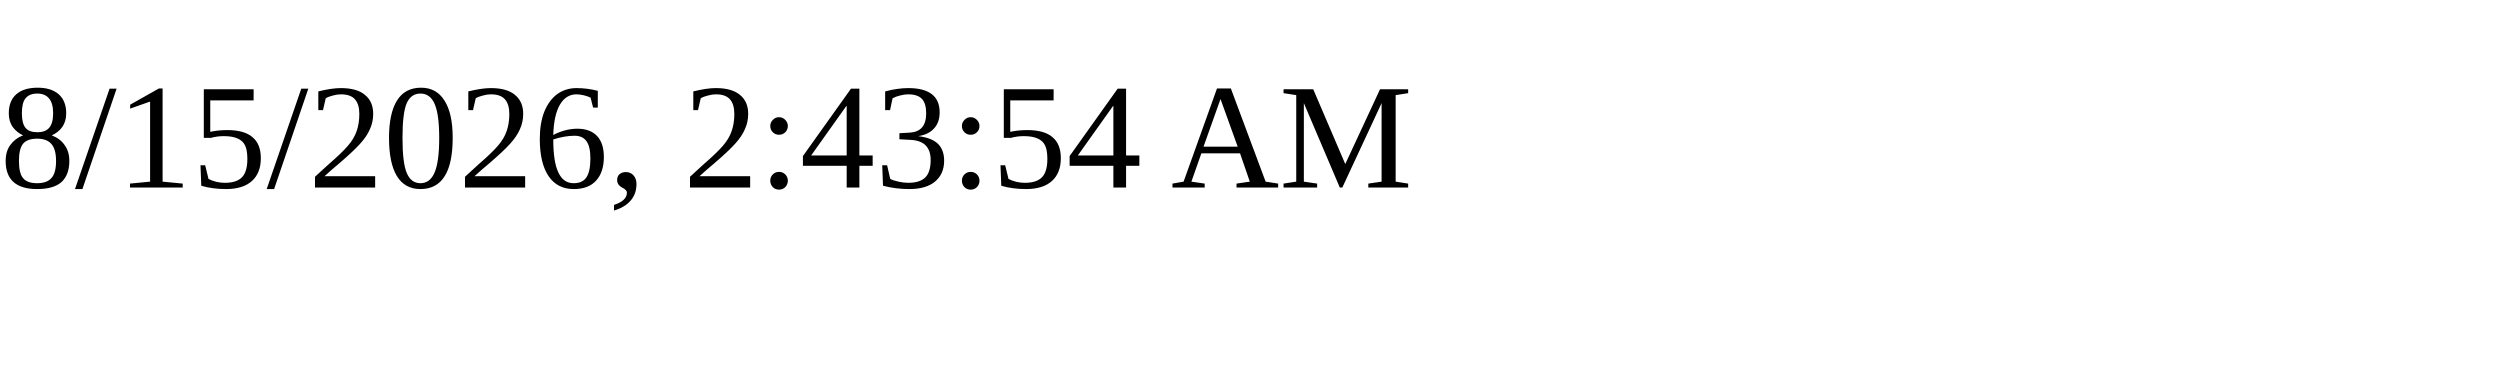
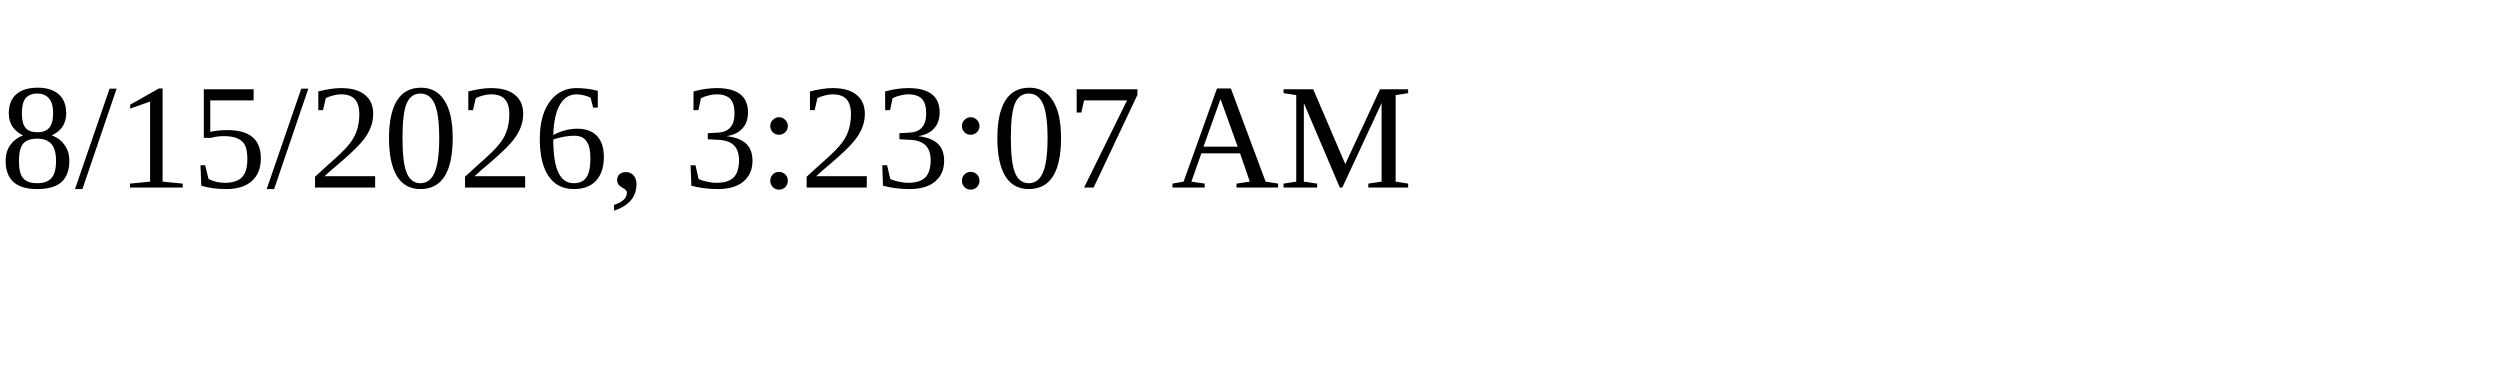
<svg xmlns="http://www.w3.org/2000/svg" height="30" width="200">
-   <text x="0" y="15">8/15/2026, 2:43:54 AM</text>
+   <text x="0" y="15">8/15/2026, 3:23:07 AM</text>
</svg>
